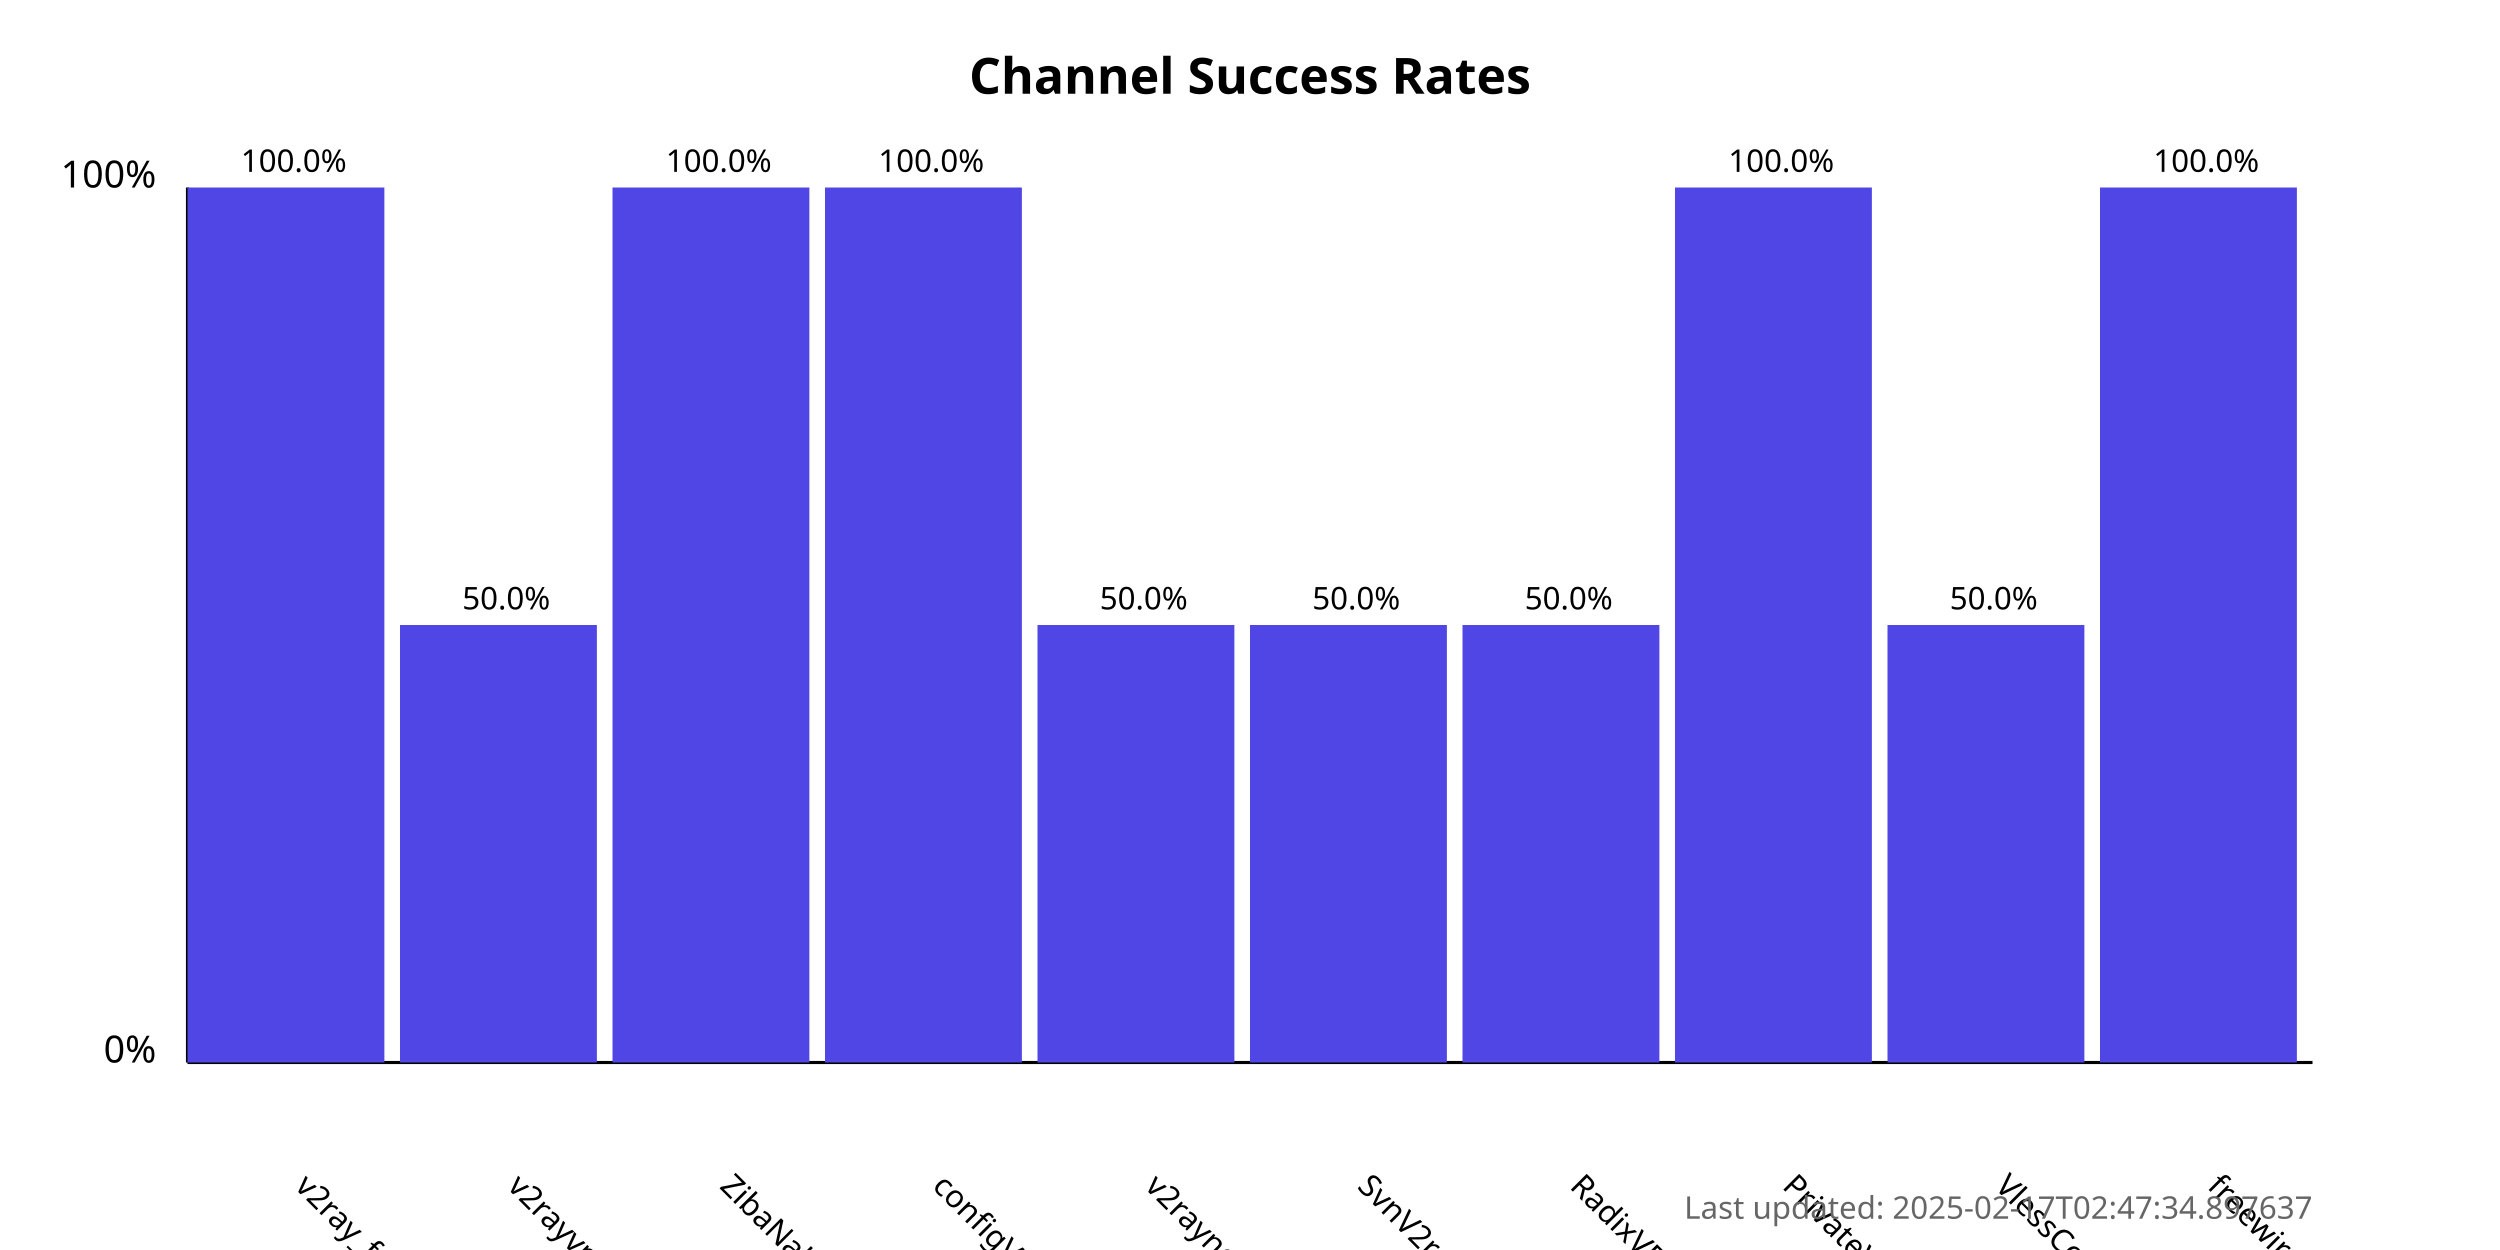
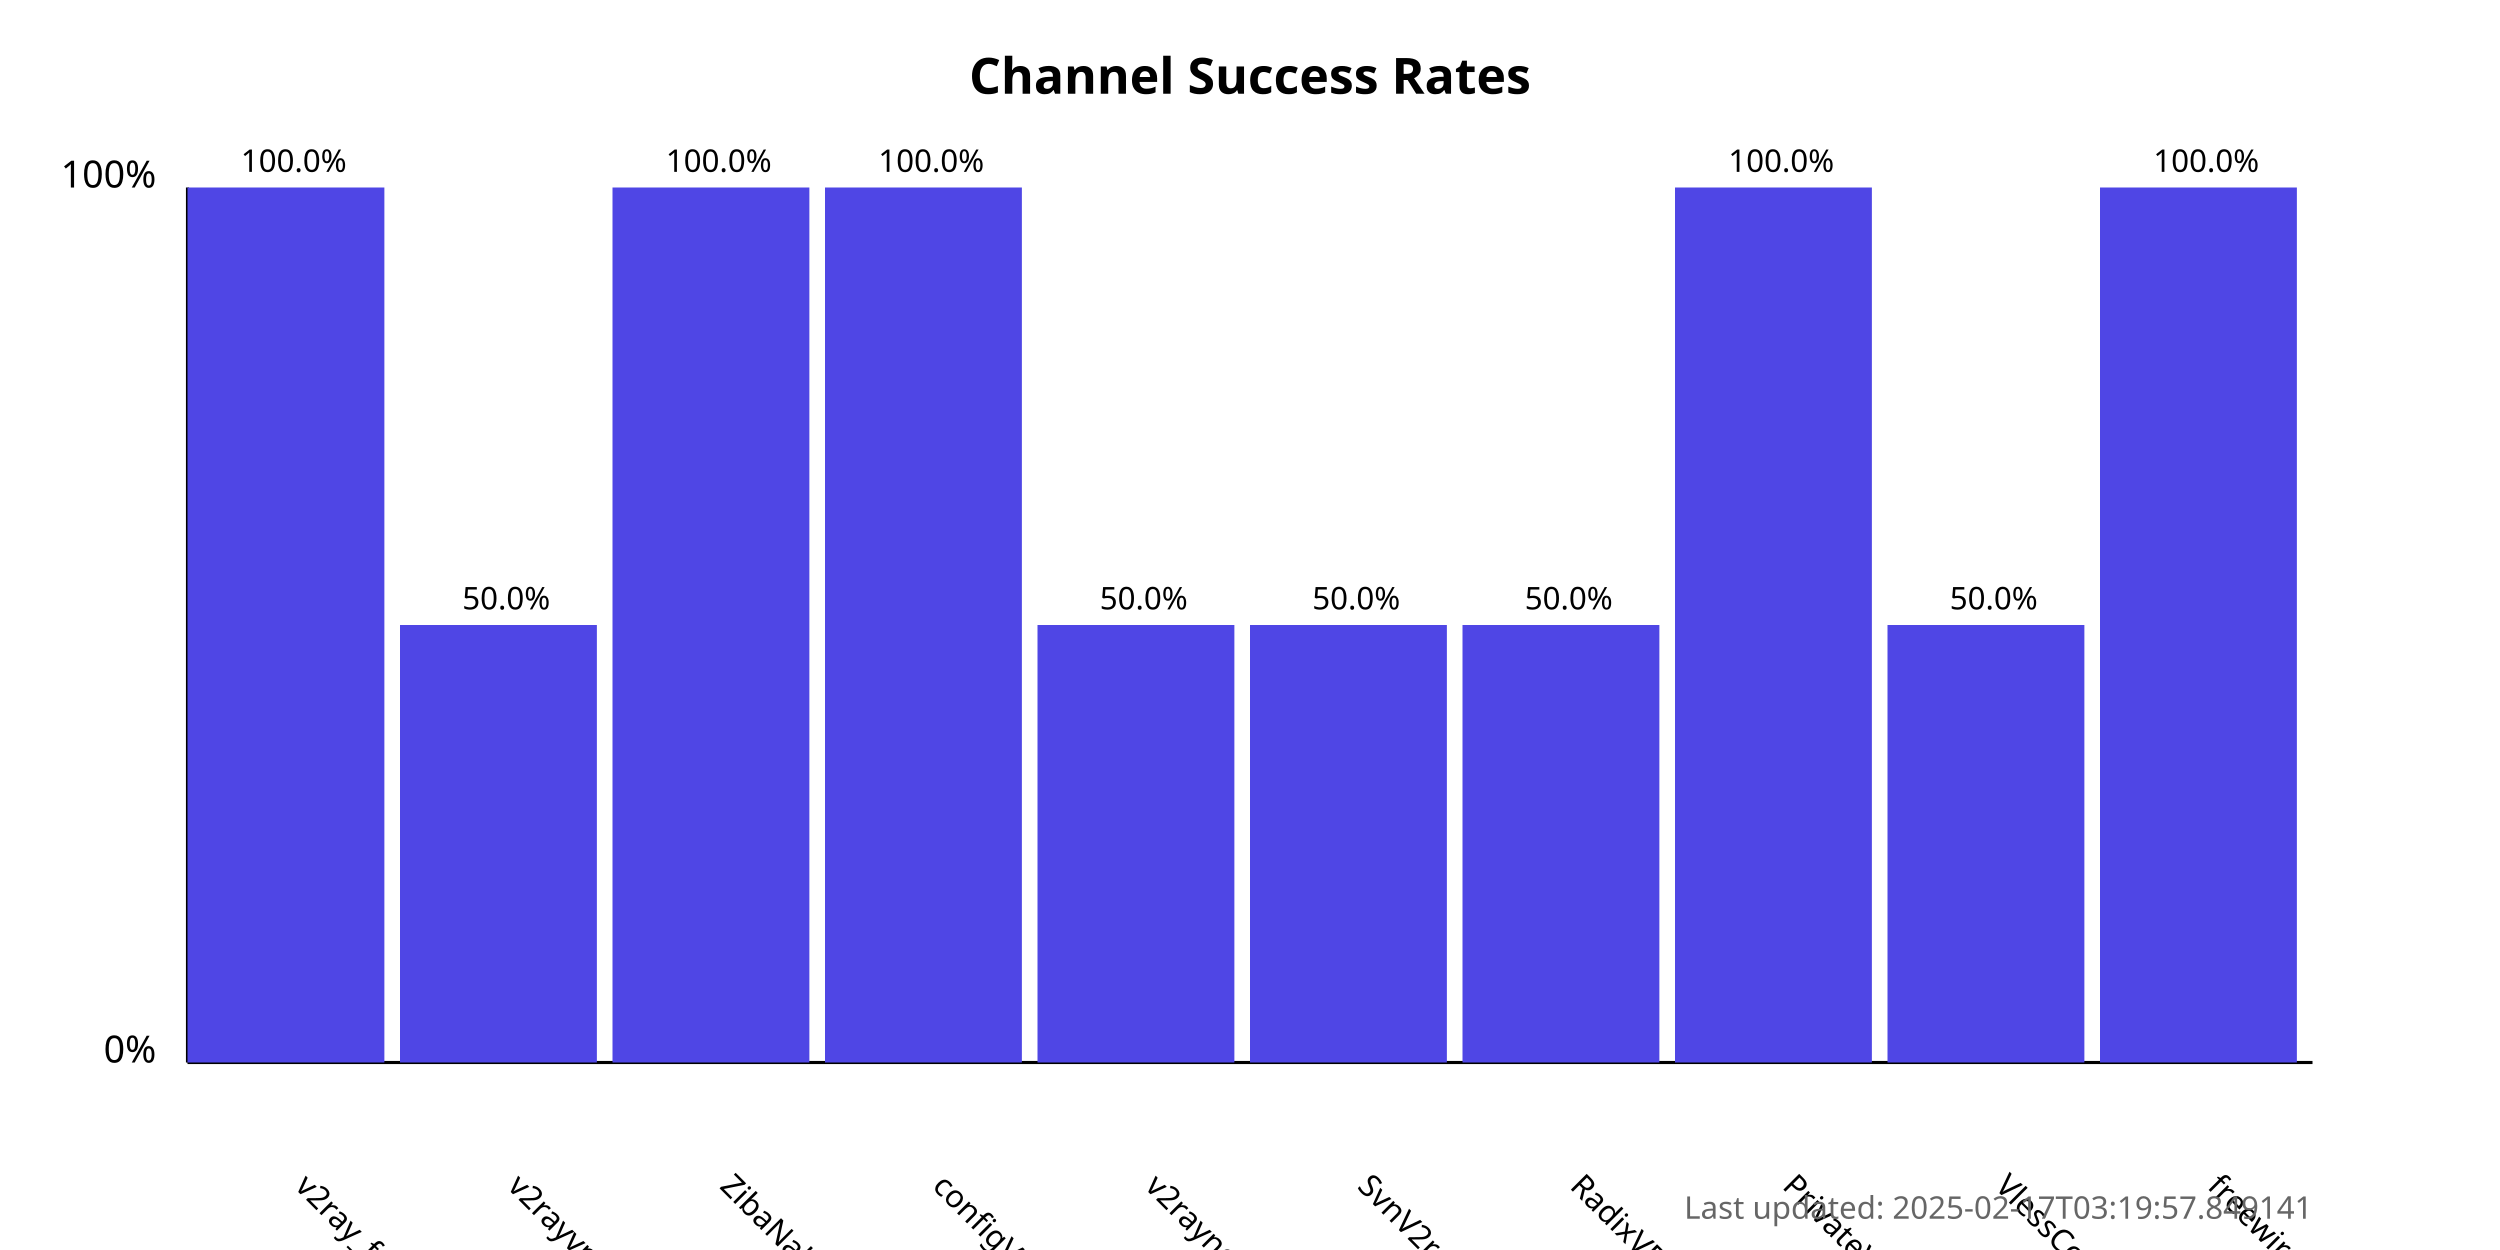
<svg xmlns="http://www.w3.org/2000/svg" width="800" height="400">
  <style>
            .chart-title { font: bold 16px sans-serif; }
            .axis-label { font: 12px sans-serif; }
            .tick-label { font: 10px sans-serif; }
            .bar { fill: #4f46e5; }
            .bar:hover { fill: #6366f1; }
            .timestamp { font: 10px sans-serif; fill: #666; }
        </style>
  <text x="400.0" y="30" text-anchor="middle" class="chart-title">
            Channel Success Rates
        </text>
  <line x1="60" y1="340" x2="60" y2="60" stroke="black" stroke-width="1" />
  <line x1="60" y1="340" x2="740" y2="340" stroke="black" stroke-width="1" />
  <text x="50" y="340" text-anchor="end" class="axis-label">0%</text>
  <text x="50" y="60" text-anchor="end" class="axis-label">100%</text>
  <g>
    <rect x="60" y="60.0" width="63.0" height="280.0" class="bar" />
    <text x="94.0" y="380" transform="rotate(45, 94.0, 380)" text-anchor="start" class="tick-label">
                v2ray_free_conf
            </text>
    <text x="94.0" y="55.0" text-anchor="middle" class="tick-label">
                100.0%
            </text>
  </g>
  <g>
    <rect x="128.0" y="200.0" width="63.0" height="140.0" class="bar" />
    <text x="162.0" y="380" transform="rotate(45, 162.0, 380)" text-anchor="start" class="tick-label">
                v2rayvpno
            </text>
    <text x="162.0" y="195.0" text-anchor="middle" class="tick-label">
                50.0%
            </text>
  </g>
  <g>
    <rect x="196.0" y="60.0" width="63.0" height="280.0" class="bar" />
    <text x="230.0" y="380" transform="rotate(45, 230.0, 380)" text-anchor="start" class="tick-label">
                ZibaNabz
            </text>
    <text x="230.0" y="55.0" text-anchor="middle" class="tick-label">
                100.0%
            </text>
  </g>
  <g>
    <rect x="264.0" y="60.0" width="63.0" height="280.0" class="bar" />
    <text x="298.0" y="380" transform="rotate(45, 298.0, 380)" text-anchor="start" class="tick-label">
                configV2rayForFree
            </text>
    <text x="298.0" y="55.0" text-anchor="middle" class="tick-label">
                100.0%
            </text>
  </g>
  <g>
    <rect x="332.0" y="200.0" width="63.0" height="140.0" class="bar" />
    <text x="366.0" y="380" transform="rotate(45, 366.0, 380)" text-anchor="start" class="tick-label">
                v2rayngvpn
            </text>
    <text x="366.0" y="195.0" text-anchor="middle" class="tick-label">
                50.0%
            </text>
  </g>
  <g>
    <rect x="400.0" y="200.0" width="63.0" height="140.0" class="bar" />
    <text x="434.0" y="380" transform="rotate(45, 434.0, 380)" text-anchor="start" class="tick-label">
                SvnV2ray
            </text>
    <text x="434.0" y="195.0" text-anchor="middle" class="tick-label">
                50.0%
            </text>
  </g>
  <g>
    <rect x="468.0" y="200.0" width="63.0" height="140.0" class="bar" />
    <text x="502.0" y="380" transform="rotate(45, 502.0, 380)" text-anchor="start" class="tick-label">
                RadixVPN
            </text>
    <text x="502.0" y="195.0" text-anchor="middle" class="tick-label">
                50.0%
            </text>
  </g>
  <g>
    <rect x="536.0" y="60.0" width="63.0" height="280.0" class="bar" />
    <text x="570.0" y="380" transform="rotate(45, 570.0, 380)" text-anchor="start" class="tick-label">
                PrivateVPNs
            </text>
    <text x="570.0" y="55.0" text-anchor="middle" class="tick-label">
                100.0%
            </text>
  </g>
  <g>
    <rect x="604.0" y="200.0" width="63.0" height="140.0" class="bar" />
    <text x="638.0" y="380" transform="rotate(45, 638.0, 380)" text-anchor="start" class="tick-label">
                VlessConfig
            </text>
    <text x="638.0" y="195.0" text-anchor="middle" class="tick-label">
                50.0%
            </text>
  </g>
  <g>
    <rect x="672.0" y="60.0" width="63.0" height="280.0" class="bar" />
    <text x="706.0" y="380" transform="rotate(45, 706.0, 380)" text-anchor="start" class="tick-label">
                freewireguard
            </text>
    <text x="706.0" y="55.0" text-anchor="middle" class="tick-label">
                100.0%
            </text>
  </g>
  <text x="740" y="390" text-anchor="end" class="timestamp">
-             Last updated: 2025-02-17T02:47:34.897637
+             Last updated: 2025-02-17T03:19:57.849141
        </text>
</svg>
